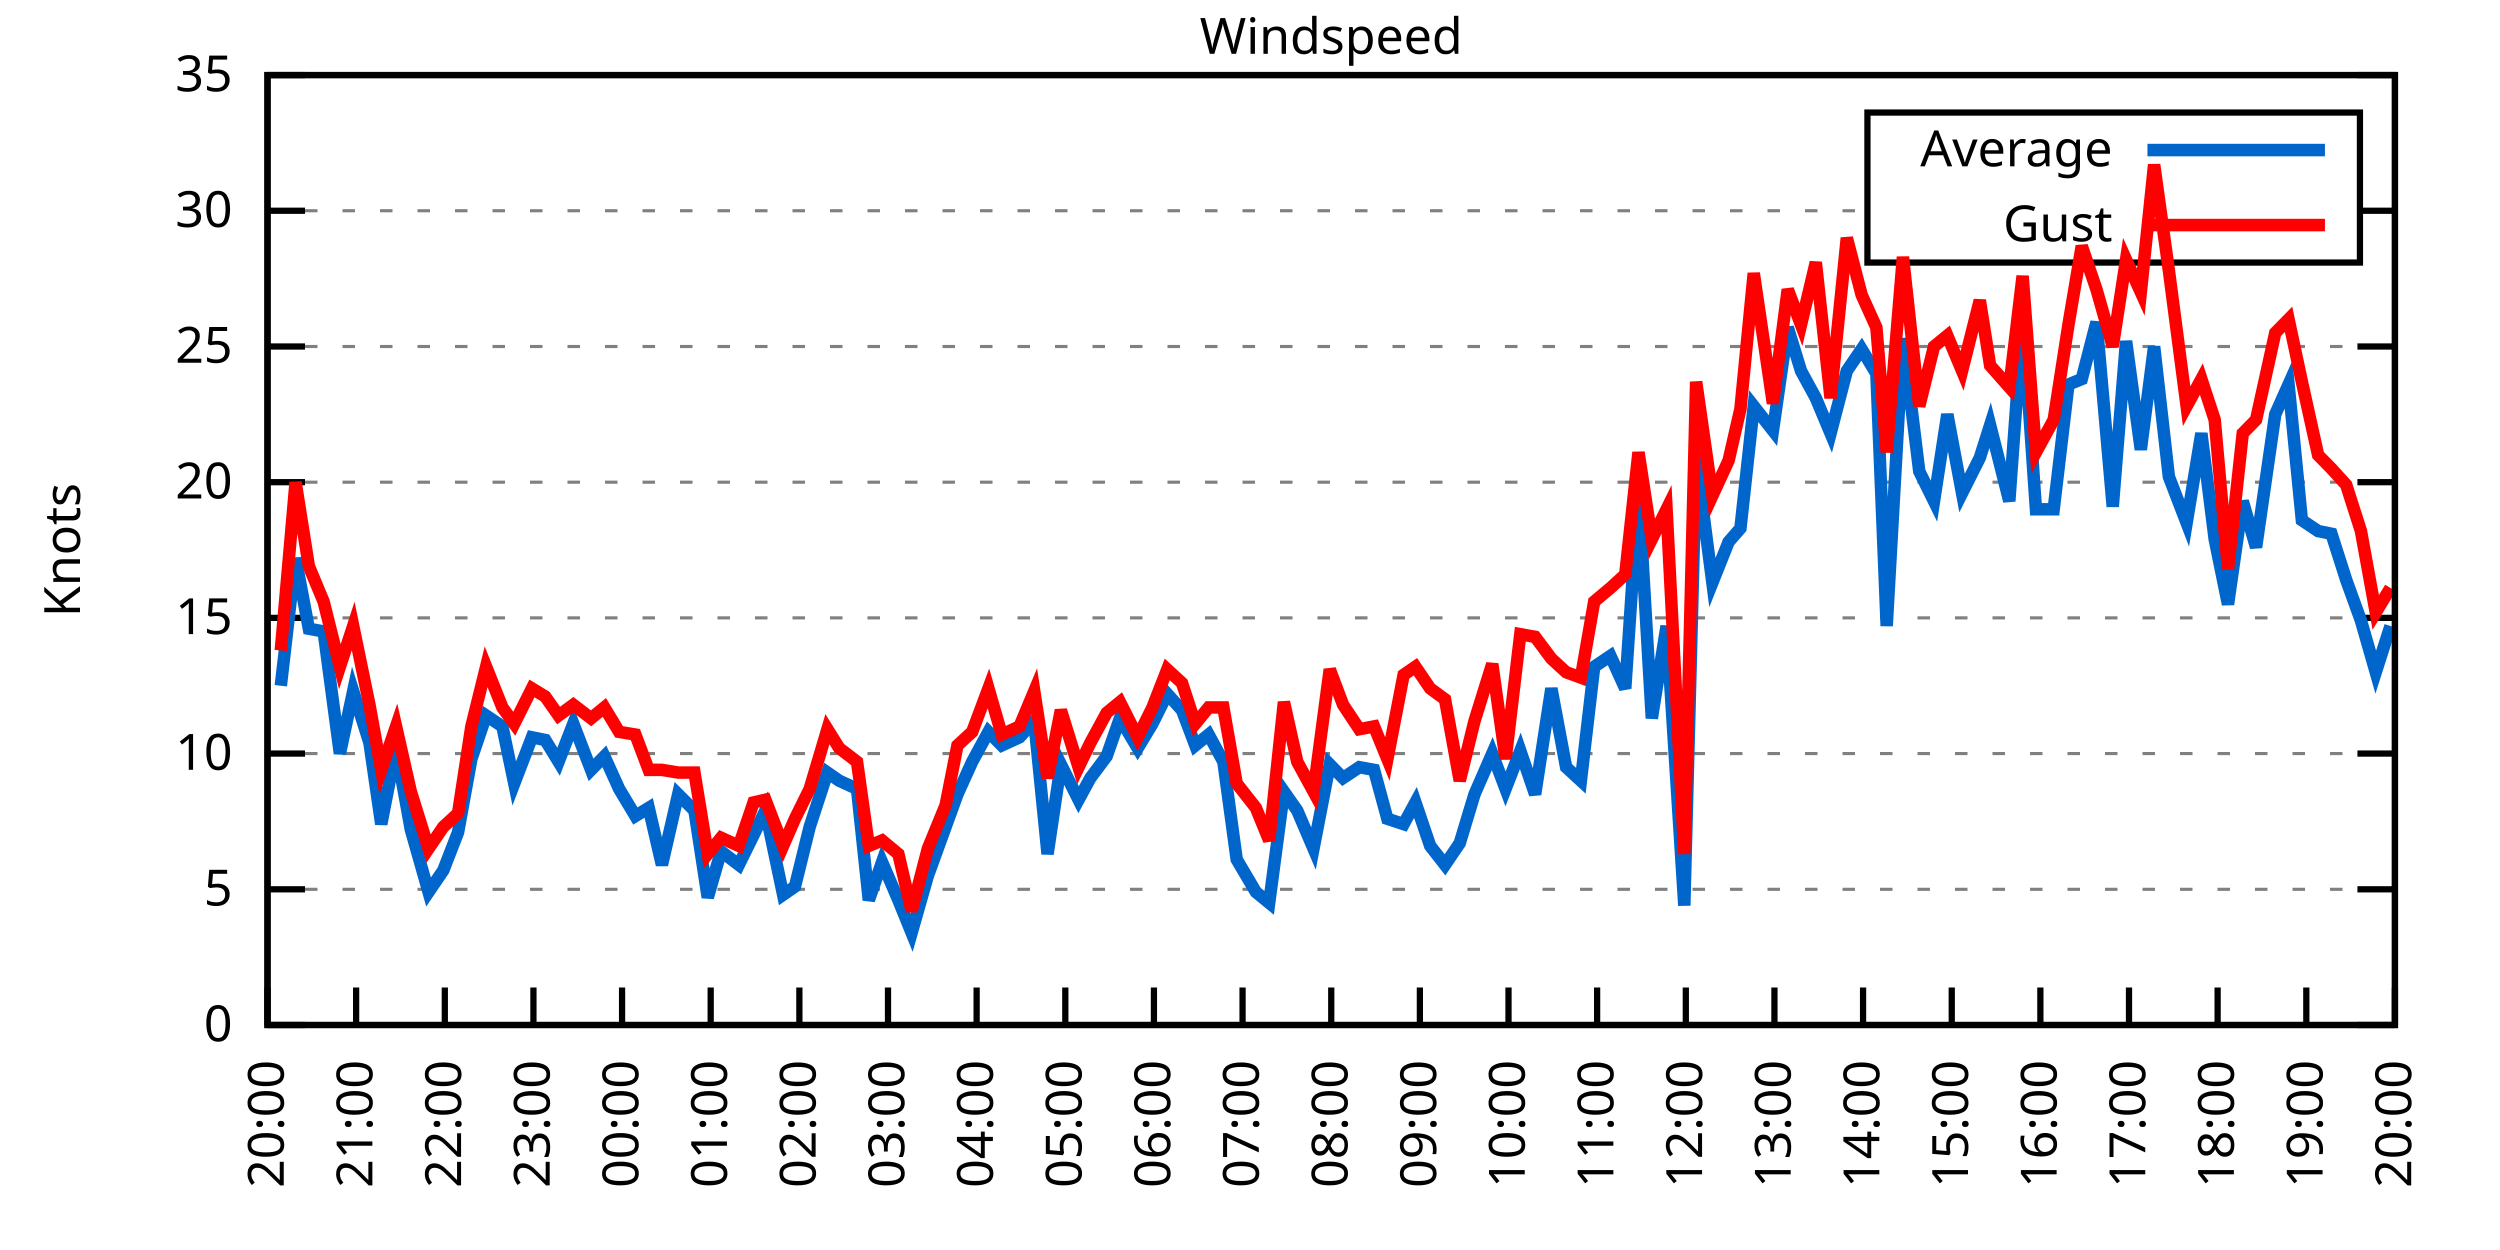
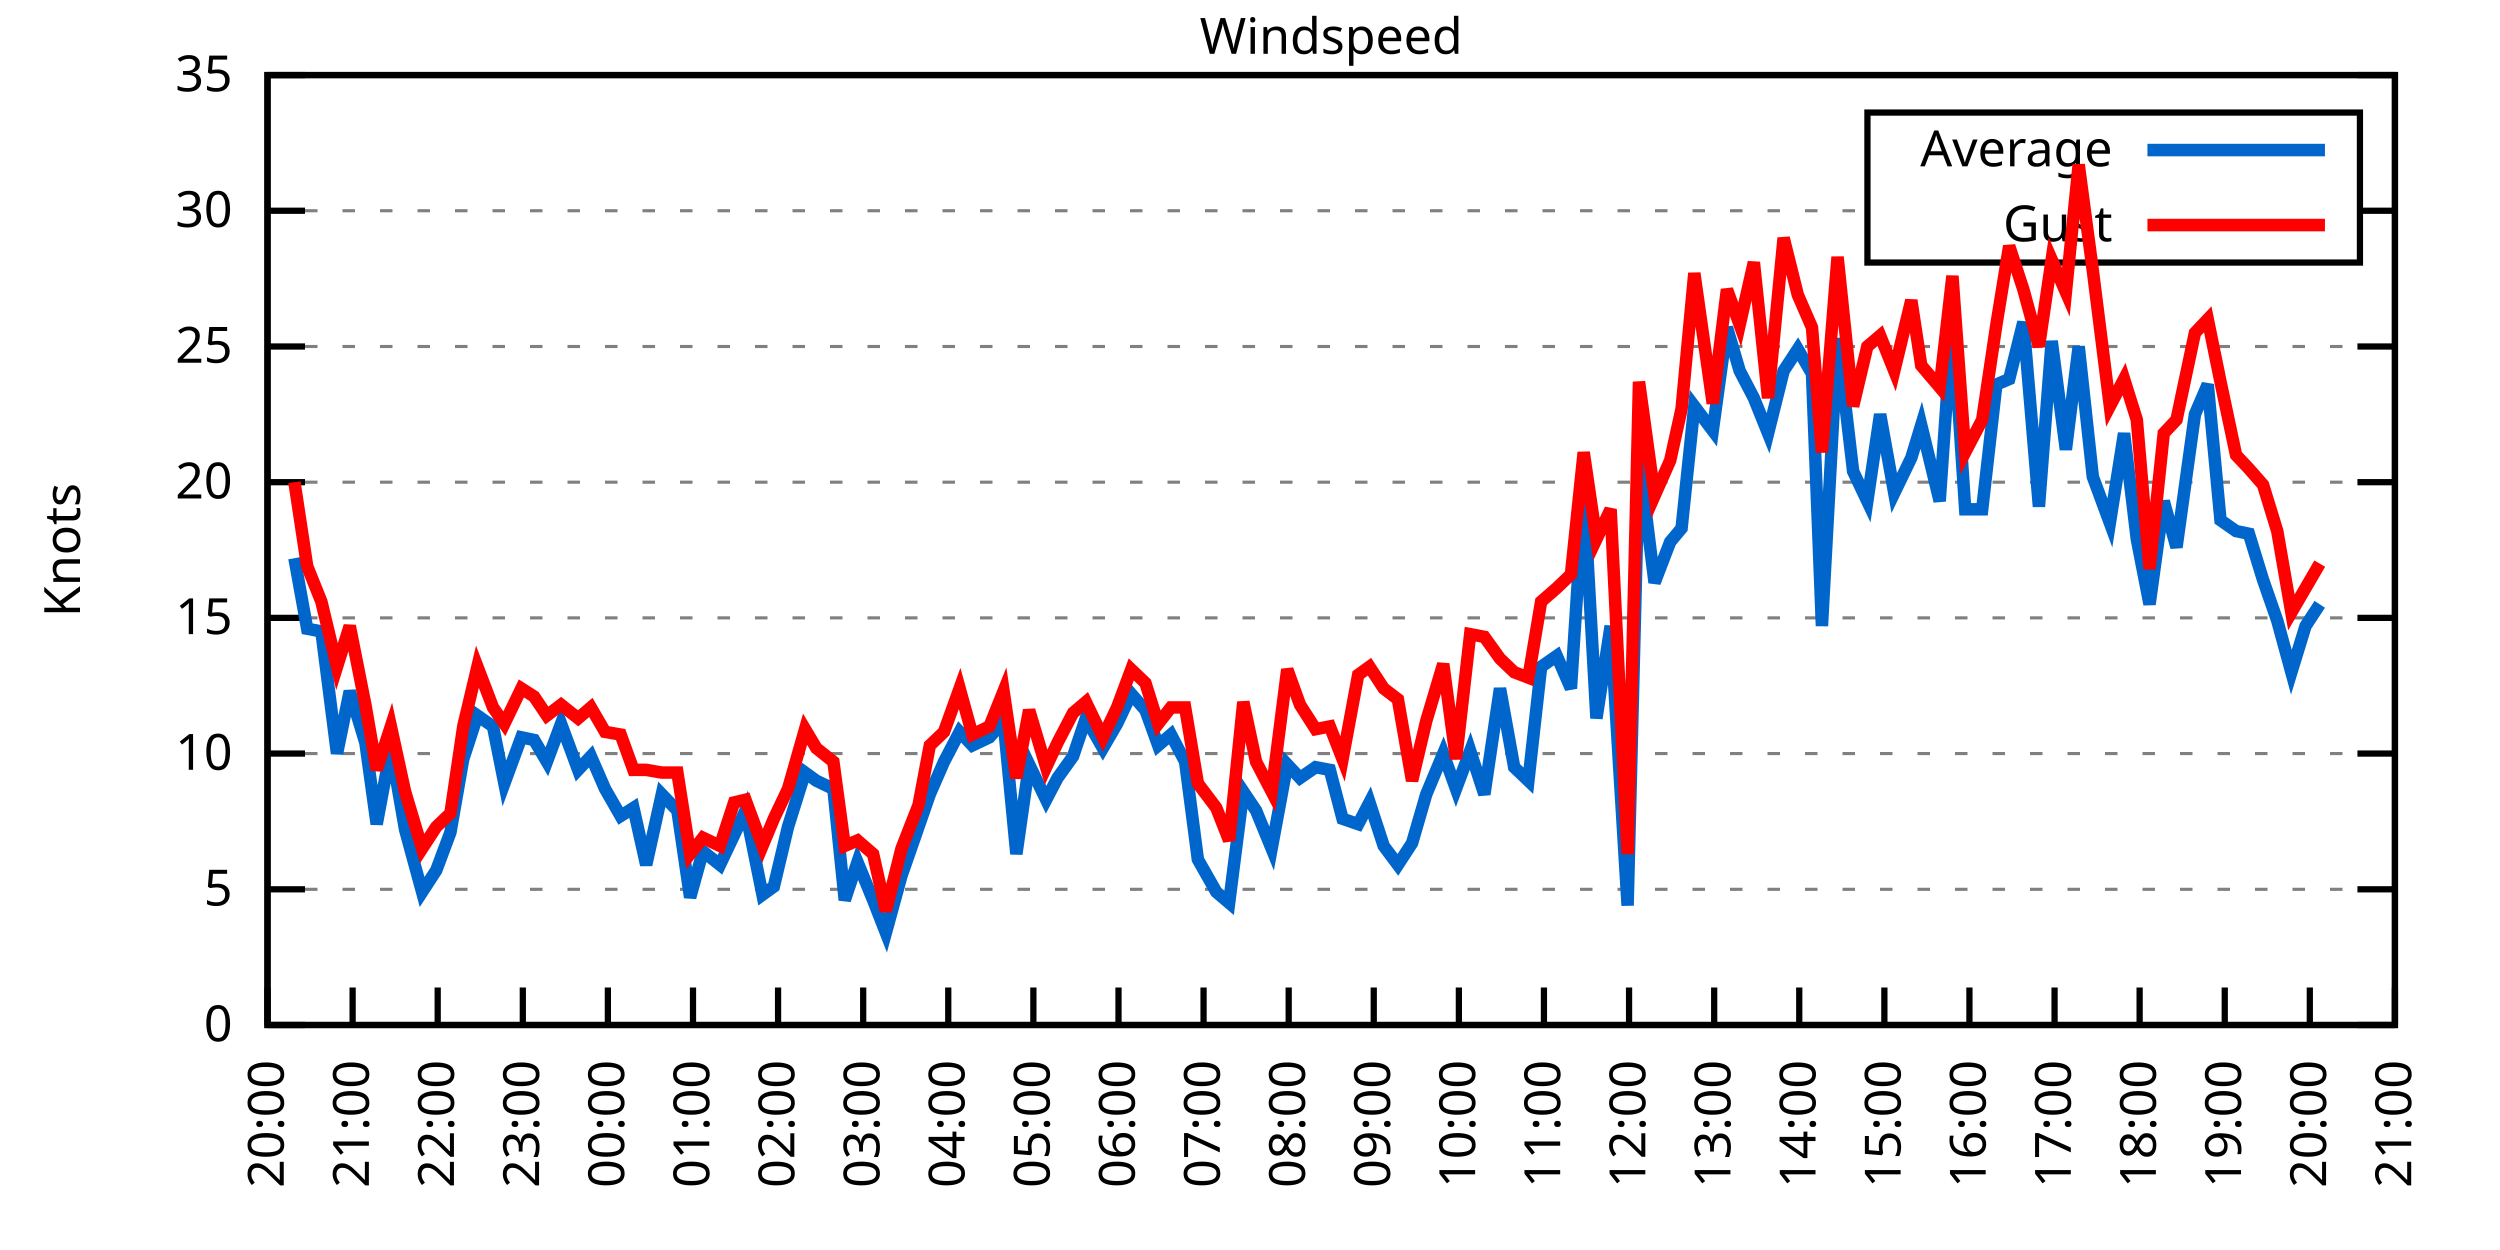
<svg xmlns="http://www.w3.org/2000/svg" xmlns:xlink="http://www.w3.org/1999/xlink" width="400" height="200" viewBox="0 0 400 200">
  <g id="gnuplot_canvas">
    <rect x="0" y="0" width="400" height="200" fill="none" />
    <defs>
      <circle id="gpDot" r="0.5" stroke-width="0.5" stroke="currentColor" />
      <path id="gpPt0" stroke-width="0.333" stroke="currentColor" d="M-1,0 h2 M0,-1 v2" />
      <path id="gpPt1" stroke-width="0.333" stroke="currentColor" d="M-1,-1 L1,1 M1,-1 L-1,1" />
      <path id="gpPt2" stroke-width="0.333" stroke="currentColor" d="M-1,0 L1,0 M0,-1 L0,1 M-1,-1 L1,1 M-1,1 L1,-1" />
      <rect id="gpPt3" stroke-width="0.333" stroke="currentColor" x="-1" y="-1" width="2" height="2" />
      <rect id="gpPt4" stroke-width="0.333" stroke="currentColor" fill="currentColor" x="-1" y="-1" width="2" height="2" />
      <circle id="gpPt5" stroke-width="0.333" stroke="currentColor" cx="0" cy="0" r="1" />
      <use xlink:href="#gpPt5" id="gpPt6" fill="currentColor" stroke="none" />
      <path id="gpPt7" stroke-width="0.333" stroke="currentColor" d="M0,-1.33 L-1.33,0.67 L1.33,0.67 z" />
      <use xlink:href="#gpPt7" id="gpPt8" fill="currentColor" stroke="none" />
      <use xlink:href="#gpPt7" id="gpPt9" stroke="currentColor" transform="rotate(180)" />
      <use xlink:href="#gpPt9" id="gpPt10" fill="currentColor" stroke="none" />
      <use xlink:href="#gpPt3" id="gpPt11" stroke="currentColor" transform="rotate(45)" />
      <use xlink:href="#gpPt11" id="gpPt12" fill="currentColor" stroke="none" />
      <path id="gpPt13" stroke-width="0.333" stroke="currentColor" d="M0,1.330 L1.265,0.411 L0.782,-1.067 L-0.782,-1.076 L-1.265,0.411 z" />
      <use xlink:href="#gpPt13" id="gpPt14" fill="currentColor" stroke="none" />
      <filter id="textbox" filterUnits="objectBoundingBox" x="0" y="0" height="1" width="1">
        <feFlood flood-color="white" flood-opacity="1" result="bgnd" />
        <feComposite in="SourceGraphic" in2="bgnd" operator="atop" />
      </filter>
      <filter id="greybox" filterUnits="objectBoundingBox" x="0" y="0" height="1" width="1">
        <feFlood flood-color="lightgrey" flood-opacity="1" result="grey" />
        <feComposite in="SourceGraphic" in2="grey" operator="atop" />
      </filter>
    </defs>
    <g fill="none" color="white" stroke="currentColor" stroke-width="1.00" stroke-linecap="butt" stroke-linejoin="miter">
</g>
    <g fill="none" color="black" stroke="currentColor" stroke-width="1.00" stroke-linecap="butt" stroke-linejoin="miter">
      <g stroke="none" shape-rendering="crispEdges">
        <polygon fill="rgb(255, 255, 255)" points="42.80,164.00 383.18,164.00 383.18,12.02 42.80,12.02 " />
      </g>
    </g>
    <g fill="none" color="black" stroke="currentColor" stroke-width="1.00" stroke-linecap="butt" stroke-linejoin="miter">
</g>
    <g fill="none" color="black" stroke="black" stroke-width="0.50" stroke-linecap="butt" stroke-linejoin="miter">
</g>
    <g fill="none" color="gray" stroke="currentColor" stroke-width="0.50" stroke-linecap="butt" stroke-linejoin="miter">
      <path stroke="gray" stroke-dasharray="2,4" class="gridline" d="M42.80,164.00 L383.19,164.00  " />
    </g>
    <g fill="none" color="gray" stroke="gray" stroke-width="1.00" stroke-linecap="butt" stroke-linejoin="miter">
</g>
    <g fill="none" color="black" stroke="currentColor" stroke-width="1.00" stroke-linecap="butt" stroke-linejoin="miter">
      <path stroke="black" d="M42.80,164.00 L48.80,164.00 M383.19,164.00 L377.19,164.00  " />
      <g transform="translate(37.20,166.60)" stroke="none" fill="black" font-family="Sans" font-size="8.00" text-anchor="end">
        <text>
          <tspan font-family="Sans"> 0</tspan>
        </text>
      </g>
    </g>
    <g fill="none" color="black" stroke="currentColor" stroke-width="1.00" stroke-linecap="butt" stroke-linejoin="miter">
</g>
    <g fill="none" color="black" stroke="black" stroke-width="0.50" stroke-linecap="butt" stroke-linejoin="miter">
</g>
    <g fill="none" color="gray" stroke="currentColor" stroke-width="0.50" stroke-linecap="butt" stroke-linejoin="miter">
      <path stroke="gray" stroke-dasharray="2,4" class="gridline" d="M42.80,142.29 L383.19,142.29  " />
    </g>
    <g fill="none" color="gray" stroke="gray" stroke-width="1.00" stroke-linecap="butt" stroke-linejoin="miter">
</g>
    <g fill="none" color="black" stroke="currentColor" stroke-width="1.00" stroke-linecap="butt" stroke-linejoin="miter">
      <path stroke="black" d="M42.80,142.29 L48.80,142.29 M383.19,142.29 L377.19,142.29  " />
      <g transform="translate(37.20,144.89)" stroke="none" fill="black" font-family="Sans" font-size="8.00" text-anchor="end">
        <text>
          <tspan font-family="Sans"> 5</tspan>
        </text>
      </g>
    </g>
    <g fill="none" color="black" stroke="currentColor" stroke-width="1.00" stroke-linecap="butt" stroke-linejoin="miter">
</g>
    <g fill="none" color="black" stroke="black" stroke-width="0.50" stroke-linecap="butt" stroke-linejoin="miter">
</g>
    <g fill="none" color="gray" stroke="currentColor" stroke-width="0.50" stroke-linecap="butt" stroke-linejoin="miter">
      <path stroke="gray" stroke-dasharray="2,4" class="gridline" d="M42.80,120.57 L383.19,120.57  " />
    </g>
    <g fill="none" color="gray" stroke="gray" stroke-width="1.00" stroke-linecap="butt" stroke-linejoin="miter">
</g>
    <g fill="none" color="black" stroke="currentColor" stroke-width="1.00" stroke-linecap="butt" stroke-linejoin="miter">
      <path stroke="black" d="M42.80,120.57 L48.80,120.57 M383.19,120.57 L377.19,120.57  " />
      <g transform="translate(37.20,123.17)" stroke="none" fill="black" font-family="Sans" font-size="8.00" text-anchor="end">
        <text>
          <tspan font-family="Sans"> 10</tspan>
        </text>
      </g>
    </g>
    <g fill="none" color="black" stroke="currentColor" stroke-width="1.00" stroke-linecap="butt" stroke-linejoin="miter">
</g>
    <g fill="none" color="black" stroke="black" stroke-width="0.50" stroke-linecap="butt" stroke-linejoin="miter">
</g>
    <g fill="none" color="gray" stroke="currentColor" stroke-width="0.50" stroke-linecap="butt" stroke-linejoin="miter">
      <path stroke="gray" stroke-dasharray="2,4" class="gridline" d="M42.80,98.86 L383.19,98.86  " />
    </g>
    <g fill="none" color="gray" stroke="gray" stroke-width="1.00" stroke-linecap="butt" stroke-linejoin="miter">
</g>
    <g fill="none" color="black" stroke="currentColor" stroke-width="1.00" stroke-linecap="butt" stroke-linejoin="miter">
      <path stroke="black" d="M42.80,98.86 L48.80,98.86 M383.19,98.86 L377.19,98.86  " />
      <g transform="translate(37.20,101.46)" stroke="none" fill="black" font-family="Sans" font-size="8.00" text-anchor="end">
        <text>
          <tspan font-family="Sans"> 15</tspan>
        </text>
      </g>
    </g>
    <g fill="none" color="black" stroke="currentColor" stroke-width="1.00" stroke-linecap="butt" stroke-linejoin="miter">
</g>
    <g fill="none" color="black" stroke="black" stroke-width="0.50" stroke-linecap="butt" stroke-linejoin="miter">
</g>
    <g fill="none" color="gray" stroke="currentColor" stroke-width="0.50" stroke-linecap="butt" stroke-linejoin="miter">
      <path stroke="gray" stroke-dasharray="2,4" class="gridline" d="M42.80,77.15 L383.19,77.15  " />
    </g>
    <g fill="none" color="gray" stroke="gray" stroke-width="1.00" stroke-linecap="butt" stroke-linejoin="miter">
</g>
    <g fill="none" color="black" stroke="currentColor" stroke-width="1.00" stroke-linecap="butt" stroke-linejoin="miter">
      <path stroke="black" d="M42.80,77.15 L48.80,77.15 M383.19,77.15 L377.19,77.15  " />
      <g transform="translate(37.20,79.75)" stroke="none" fill="black" font-family="Sans" font-size="8.00" text-anchor="end">
        <text>
          <tspan font-family="Sans"> 20</tspan>
        </text>
      </g>
    </g>
    <g fill="none" color="black" stroke="currentColor" stroke-width="1.00" stroke-linecap="butt" stroke-linejoin="miter">
</g>
    <g fill="none" color="black" stroke="black" stroke-width="0.50" stroke-linecap="butt" stroke-linejoin="miter">
</g>
    <g fill="none" color="gray" stroke="currentColor" stroke-width="0.50" stroke-linecap="butt" stroke-linejoin="miter">
      <path stroke="gray" stroke-dasharray="2,4" class="gridline" d="M42.80,55.44 L383.19,55.44  " />
    </g>
    <g fill="none" color="gray" stroke="gray" stroke-width="1.00" stroke-linecap="butt" stroke-linejoin="miter">
</g>
    <g fill="none" color="black" stroke="currentColor" stroke-width="1.00" stroke-linecap="butt" stroke-linejoin="miter">
      <path stroke="black" d="M42.80,55.44 L48.80,55.44 M383.19,55.44 L377.19,55.44  " />
      <g transform="translate(37.20,58.04)" stroke="none" fill="black" font-family="Sans" font-size="8.00" text-anchor="end">
        <text>
          <tspan font-family="Sans"> 25</tspan>
        </text>
      </g>
    </g>
    <g fill="none" color="black" stroke="currentColor" stroke-width="1.00" stroke-linecap="butt" stroke-linejoin="miter">
</g>
    <g fill="none" color="black" stroke="black" stroke-width="0.50" stroke-linecap="butt" stroke-linejoin="miter">
</g>
    <g fill="none" color="gray" stroke="currentColor" stroke-width="0.50" stroke-linecap="butt" stroke-linejoin="miter">
      <path stroke="gray" stroke-dasharray="2,4" class="gridline" d="M42.80,33.72 L298.79,33.72 M377.59,33.72 L383.19,33.72  " />
    </g>
    <g fill="none" color="gray" stroke="gray" stroke-width="1.00" stroke-linecap="butt" stroke-linejoin="miter">
</g>
    <g fill="none" color="black" stroke="currentColor" stroke-width="1.00" stroke-linecap="butt" stroke-linejoin="miter">
      <path stroke="black" d="M42.80,33.72 L48.80,33.72 M383.19,33.72 L377.19,33.72  " />
      <g transform="translate(37.20,36.32)" stroke="none" fill="black" font-family="Sans" font-size="8.00" text-anchor="end">
        <text>
          <tspan font-family="Sans"> 30</tspan>
        </text>
      </g>
    </g>
    <g fill="none" color="black" stroke="currentColor" stroke-width="1.00" stroke-linecap="butt" stroke-linejoin="miter">
</g>
    <g fill="none" color="black" stroke="black" stroke-width="0.50" stroke-linecap="butt" stroke-linejoin="miter">
</g>
    <g fill="none" color="gray" stroke="currentColor" stroke-width="0.50" stroke-linecap="butt" stroke-linejoin="miter">
      <path stroke="gray" stroke-dasharray="2,4" class="gridline" d="M42.80,12.01 L383.19,12.01  " />
    </g>
    <g fill="none" color="gray" stroke="gray" stroke-width="1.00" stroke-linecap="butt" stroke-linejoin="miter">
</g>
    <g fill="none" color="black" stroke="currentColor" stroke-width="1.00" stroke-linecap="butt" stroke-linejoin="miter">
      <path stroke="black" d="M42.80,12.01 L48.80,12.01 M383.19,12.01 L377.19,12.01  " />
      <g transform="translate(37.20,14.61)" stroke="none" fill="black" font-family="Sans" font-size="8.00" text-anchor="end">
        <text>
          <tspan font-family="Sans"> 35</tspan>
        </text>
      </g>
    </g>
    <g fill="none" color="black" stroke="currentColor" stroke-width="1.00" stroke-linecap="butt" stroke-linejoin="miter">
      <path stroke="black" d="M42.80,164.00 L42.80,158.00  " />
      <g transform="translate(45.40,169.60) rotate(270.00)" stroke="none" fill="black" font-family="Sans" font-size="8.00" text-anchor="end">
        <text>
          <tspan font-family="Sans">20:00</tspan>
        </text>
      </g>
    </g>
    <g fill="none" color="black" stroke="currentColor" stroke-width="1.00" stroke-linecap="butt" stroke-linejoin="miter">
-       <path stroke="black" d="M56.98,164.00 L56.98,158.00  " />
-       <g transform="translate(59.58,169.60) rotate(270.00)" stroke="none" fill="black" font-family="Sans" font-size="8.00" text-anchor="end">
+       <path stroke="black" d="M56.42,164.00 L56.42,158.00  " />
+       <g transform="translate(59.02,169.60) rotate(270.00)" stroke="none" fill="black" font-family="Sans" font-size="8.00" text-anchor="end">
        <text>
          <tspan font-family="Sans">21:00</tspan>
        </text>
      </g>
    </g>
    <g fill="none" color="black" stroke="currentColor" stroke-width="1.00" stroke-linecap="butt" stroke-linejoin="miter">
-       <path stroke="black" d="M71.17,164.00 L71.17,158.00  " />
-       <g transform="translate(73.77,169.60) rotate(270.00)" stroke="none" fill="black" font-family="Sans" font-size="8.00" text-anchor="end">
+       <path stroke="black" d="M70.03,164.00 L70.03,158.00  " />
+       <g transform="translate(72.63,169.60) rotate(270.00)" stroke="none" fill="black" font-family="Sans" font-size="8.00" text-anchor="end">
        <text>
          <tspan font-family="Sans">22:00</tspan>
        </text>
      </g>
    </g>
    <g fill="none" color="black" stroke="currentColor" stroke-width="1.00" stroke-linecap="butt" stroke-linejoin="miter">
-       <path stroke="black" d="M85.35,164.00 L85.35,158.00  " />
-       <g transform="translate(87.95,169.60) rotate(270.00)" stroke="none" fill="black" font-family="Sans" font-size="8.00" text-anchor="end">
+       <path stroke="black" d="M83.65,164.00 L83.65,158.00  " />
+       <g transform="translate(86.25,169.60) rotate(270.00)" stroke="none" fill="black" font-family="Sans" font-size="8.00" text-anchor="end">
        <text>
          <tspan font-family="Sans">23:00</tspan>
        </text>
      </g>
    </g>
    <g fill="none" color="black" stroke="currentColor" stroke-width="1.00" stroke-linecap="butt" stroke-linejoin="miter">
-       <path stroke="black" d="M99.53,164.00 L99.53,158.00  " />
-       <g transform="translate(102.13,169.60) rotate(270.00)" stroke="none" fill="black" font-family="Sans" font-size="8.00" text-anchor="end">
+       <path stroke="black" d="M97.26,164.00 L97.26,158.00  " />
+       <g transform="translate(99.86,169.60) rotate(270.00)" stroke="none" fill="black" font-family="Sans" font-size="8.00" text-anchor="end">
        <text>
          <tspan font-family="Sans">00:00</tspan>
        </text>
      </g>
    </g>
    <g fill="none" color="black" stroke="currentColor" stroke-width="1.00" stroke-linecap="butt" stroke-linejoin="miter">
-       <path stroke="black" d="M113.71,164.00 L113.71,158.00  " />
-       <g transform="translate(116.31,169.60) rotate(270.00)" stroke="none" fill="black" font-family="Sans" font-size="8.00" text-anchor="end">
+       <path stroke="black" d="M110.88,164.00 L110.88,158.00  " />
+       <g transform="translate(113.48,169.60) rotate(270.00)" stroke="none" fill="black" font-family="Sans" font-size="8.00" text-anchor="end">
        <text>
          <tspan font-family="Sans">01:00</tspan>
        </text>
      </g>
    </g>
    <g fill="none" color="black" stroke="currentColor" stroke-width="1.00" stroke-linecap="butt" stroke-linejoin="miter">
-       <path stroke="black" d="M127.90,164.00 L127.90,158.00  " />
-       <g transform="translate(130.50,169.60) rotate(270.00)" stroke="none" fill="black" font-family="Sans" font-size="8.00" text-anchor="end">
+       <path stroke="black" d="M124.49,164.00 L124.49,158.00  " />
+       <g transform="translate(127.09,169.60) rotate(270.00)" stroke="none" fill="black" font-family="Sans" font-size="8.00" text-anchor="end">
        <text>
          <tspan font-family="Sans">02:00</tspan>
        </text>
      </g>
    </g>
    <g fill="none" color="black" stroke="currentColor" stroke-width="1.00" stroke-linecap="butt" stroke-linejoin="miter">
-       <path stroke="black" d="M142.08,164.00 L142.08,158.00  " />
-       <g transform="translate(144.68,169.60) rotate(270.00)" stroke="none" fill="black" font-family="Sans" font-size="8.00" text-anchor="end">
+       <path stroke="black" d="M138.11,164.00 L138.11,158.00  " />
+       <g transform="translate(140.71,169.60) rotate(270.00)" stroke="none" fill="black" font-family="Sans" font-size="8.00" text-anchor="end">
        <text>
          <tspan font-family="Sans">03:00</tspan>
        </text>
      </g>
    </g>
    <g fill="none" color="black" stroke="currentColor" stroke-width="1.00" stroke-linecap="butt" stroke-linejoin="miter">
-       <path stroke="black" d="M156.26,164.00 L156.26,158.00  " />
-       <g transform="translate(158.86,169.60) rotate(270.00)" stroke="none" fill="black" font-family="Sans" font-size="8.00" text-anchor="end">
+       <path stroke="black" d="M151.72,164.00 L151.72,158.00  " />
+       <g transform="translate(154.32,169.60) rotate(270.00)" stroke="none" fill="black" font-family="Sans" font-size="8.00" text-anchor="end">
        <text>
          <tspan font-family="Sans">04:00</tspan>
        </text>
      </g>
    </g>
    <g fill="none" color="black" stroke="currentColor" stroke-width="1.00" stroke-linecap="butt" stroke-linejoin="miter">
-       <path stroke="black" d="M170.45,164.00 L170.45,158.00  " />
-       <g transform="translate(173.05,169.60) rotate(270.00)" stroke="none" fill="black" font-family="Sans" font-size="8.00" text-anchor="end">
+       <path stroke="black" d="M165.34,164.00 L165.34,158.00  " />
+       <g transform="translate(167.94,169.60) rotate(270.00)" stroke="none" fill="black" font-family="Sans" font-size="8.00" text-anchor="end">
        <text>
          <tspan font-family="Sans">05:00</tspan>
        </text>
      </g>
    </g>
    <g fill="none" color="black" stroke="currentColor" stroke-width="1.00" stroke-linecap="butt" stroke-linejoin="miter">
-       <path stroke="black" d="M184.63,164.00 L184.63,158.00  " />
-       <g transform="translate(187.23,169.60) rotate(270.00)" stroke="none" fill="black" font-family="Sans" font-size="8.00" text-anchor="end">
+       <path stroke="black" d="M178.96,164.00 L178.96,158.00  " />
+       <g transform="translate(181.56,169.60) rotate(270.00)" stroke="none" fill="black" font-family="Sans" font-size="8.00" text-anchor="end">
        <text>
          <tspan font-family="Sans">06:00</tspan>
        </text>
      </g>
    </g>
    <g fill="none" color="black" stroke="currentColor" stroke-width="1.00" stroke-linecap="butt" stroke-linejoin="miter">
-       <path stroke="black" d="M198.81,164.00 L198.81,158.00  " />
-       <g transform="translate(201.41,169.60) rotate(270.00)" stroke="none" fill="black" font-family="Sans" font-size="8.00" text-anchor="end">
+       <path stroke="black" d="M192.57,164.00 L192.57,158.00  " />
+       <g transform="translate(195.17,169.60) rotate(270.00)" stroke="none" fill="black" font-family="Sans" font-size="8.00" text-anchor="end">
        <text>
          <tspan font-family="Sans">07:00</tspan>
        </text>
      </g>
    </g>
    <g fill="none" color="black" stroke="currentColor" stroke-width="1.00" stroke-linecap="butt" stroke-linejoin="miter">
-       <path stroke="black" d="M213.00,164.00 L213.00,158.00  " />
-       <g transform="translate(215.60,169.60) rotate(270.00)" stroke="none" fill="black" font-family="Sans" font-size="8.00" text-anchor="end">
+       <path stroke="black" d="M206.19,164.00 L206.19,158.00  " />
+       <g transform="translate(208.79,169.60) rotate(270.00)" stroke="none" fill="black" font-family="Sans" font-size="8.00" text-anchor="end">
        <text>
          <tspan font-family="Sans">08:00</tspan>
        </text>
      </g>
    </g>
    <g fill="none" color="black" stroke="currentColor" stroke-width="1.00" stroke-linecap="butt" stroke-linejoin="miter">
-       <path stroke="black" d="M227.18,164.00 L227.18,158.00  " />
-       <g transform="translate(229.78,169.60) rotate(270.00)" stroke="none" fill="black" font-family="Sans" font-size="8.00" text-anchor="end">
+       <path stroke="black" d="M219.80,164.00 L219.80,158.00  " />
+       <g transform="translate(222.40,169.60) rotate(270.00)" stroke="none" fill="black" font-family="Sans" font-size="8.00" text-anchor="end">
        <text>
          <tspan font-family="Sans">09:00</tspan>
        </text>
      </g>
    </g>
    <g fill="none" color="black" stroke="currentColor" stroke-width="1.00" stroke-linecap="butt" stroke-linejoin="miter">
-       <path stroke="black" d="M241.36,164.00 L241.36,158.00  " />
-       <g transform="translate(243.96,169.60) rotate(270.00)" stroke="none" fill="black" font-family="Sans" font-size="8.00" text-anchor="end">
+       <path stroke="black" d="M233.42,164.00 L233.42,158.00  " />
+       <g transform="translate(236.02,169.60) rotate(270.00)" stroke="none" fill="black" font-family="Sans" font-size="8.00" text-anchor="end">
        <text>
          <tspan font-family="Sans">10:00</tspan>
        </text>
      </g>
    </g>
    <g fill="none" color="black" stroke="currentColor" stroke-width="1.00" stroke-linecap="butt" stroke-linejoin="miter">
-       <path stroke="black" d="M255.54,164.00 L255.54,158.00  " />
-       <g transform="translate(258.14,169.60) rotate(270.00)" stroke="none" fill="black" font-family="Sans" font-size="8.00" text-anchor="end">
+       <path stroke="black" d="M247.03,164.00 L247.03,158.00  " />
+       <g transform="translate(249.63,169.60) rotate(270.00)" stroke="none" fill="black" font-family="Sans" font-size="8.00" text-anchor="end">
        <text>
          <tspan font-family="Sans">11:00</tspan>
        </text>
      </g>
    </g>
    <g fill="none" color="black" stroke="currentColor" stroke-width="1.00" stroke-linecap="butt" stroke-linejoin="miter">
-       <path stroke="black" d="M269.73,164.00 L269.73,158.00  " />
-       <g transform="translate(272.33,169.60) rotate(270.00)" stroke="none" fill="black" font-family="Sans" font-size="8.00" text-anchor="end">
+       <path stroke="black" d="M260.65,164.00 L260.65,158.00  " />
+       <g transform="translate(263.25,169.60) rotate(270.00)" stroke="none" fill="black" font-family="Sans" font-size="8.00" text-anchor="end">
        <text>
          <tspan font-family="Sans">12:00</tspan>
        </text>
      </g>
    </g>
    <g fill="none" color="black" stroke="currentColor" stroke-width="1.00" stroke-linecap="butt" stroke-linejoin="miter">
-       <path stroke="black" d="M283.91,164.00 L283.91,158.00  " />
-       <g transform="translate(286.51,169.60) rotate(270.00)" stroke="none" fill="black" font-family="Sans" font-size="8.00" text-anchor="end">
+       <path stroke="black" d="M274.27,164.00 L274.27,158.00  " />
+       <g transform="translate(276.87,169.60) rotate(270.00)" stroke="none" fill="black" font-family="Sans" font-size="8.00" text-anchor="end">
        <text>
          <tspan font-family="Sans">13:00</tspan>
        </text>
      </g>
    </g>
    <g fill="none" color="black" stroke="currentColor" stroke-width="1.00" stroke-linecap="butt" stroke-linejoin="miter">
-       <path stroke="black" d="M298.09,164.00 L298.09,158.00  " />
-       <g transform="translate(300.69,169.60) rotate(270.00)" stroke="none" fill="black" font-family="Sans" font-size="8.00" text-anchor="end">
+       <path stroke="black" d="M287.88,164.00 L287.88,158.00  " />
+       <g transform="translate(290.48,169.60) rotate(270.00)" stroke="none" fill="black" font-family="Sans" font-size="8.00" text-anchor="end">
        <text>
          <tspan font-family="Sans">14:00</tspan>
        </text>
      </g>
    </g>
    <g fill="none" color="black" stroke="currentColor" stroke-width="1.00" stroke-linecap="butt" stroke-linejoin="miter">
-       <path stroke="black" d="M312.28,164.00 L312.28,158.00  " />
-       <g transform="translate(314.88,169.60) rotate(270.00)" stroke="none" fill="black" font-family="Sans" font-size="8.00" text-anchor="end">
+       <path stroke="black" d="M301.50,164.00 L301.50,158.00  " />
+       <g transform="translate(304.10,169.60) rotate(270.00)" stroke="none" fill="black" font-family="Sans" font-size="8.00" text-anchor="end">
        <text>
          <tspan font-family="Sans">15:00</tspan>
        </text>
      </g>
    </g>
    <g fill="none" color="black" stroke="currentColor" stroke-width="1.00" stroke-linecap="butt" stroke-linejoin="miter">
-       <path stroke="black" d="M326.46,164.00 L326.46,158.00  " />
-       <g transform="translate(329.06,169.60) rotate(270.00)" stroke="none" fill="black" font-family="Sans" font-size="8.00" text-anchor="end">
+       <path stroke="black" d="M315.11,164.00 L315.11,158.00  " />
+       <g transform="translate(317.71,169.60) rotate(270.00)" stroke="none" fill="black" font-family="Sans" font-size="8.00" text-anchor="end">
        <text>
          <tspan font-family="Sans">16:00</tspan>
        </text>
      </g>
    </g>
    <g fill="none" color="black" stroke="currentColor" stroke-width="1.00" stroke-linecap="butt" stroke-linejoin="miter">
-       <path stroke="black" d="M340.64,164.00 L340.64,158.00  " />
-       <g transform="translate(343.24,169.60) rotate(270.00)" stroke="none" fill="black" font-family="Sans" font-size="8.00" text-anchor="end">
+       <path stroke="black" d="M328.73,164.00 L328.73,158.00  " />
+       <g transform="translate(331.33,169.60) rotate(270.00)" stroke="none" fill="black" font-family="Sans" font-size="8.00" text-anchor="end">
        <text>
          <tspan font-family="Sans">17:00</tspan>
        </text>
      </g>
    </g>
    <g fill="none" color="black" stroke="currentColor" stroke-width="1.00" stroke-linecap="butt" stroke-linejoin="miter">
-       <path stroke="black" d="M354.82,164.00 L354.82,158.00  " />
-       <g transform="translate(357.42,169.60) rotate(270.00)" stroke="none" fill="black" font-family="Sans" font-size="8.00" text-anchor="end">
+       <path stroke="black" d="M342.34,164.00 L342.34,158.00  " />
+       <g transform="translate(344.94,169.60) rotate(270.00)" stroke="none" fill="black" font-family="Sans" font-size="8.00" text-anchor="end">
        <text>
          <tspan font-family="Sans">18:00</tspan>
        </text>
      </g>
    </g>
    <g fill="none" color="black" stroke="currentColor" stroke-width="1.00" stroke-linecap="butt" stroke-linejoin="miter">
-       <path stroke="black" d="M369.01,164.00 L369.01,158.00  " />
-       <g transform="translate(371.61,169.60) rotate(270.00)" stroke="none" fill="black" font-family="Sans" font-size="8.00" text-anchor="end">
+       <path stroke="black" d="M355.96,164.00 L355.96,158.00  " />
+       <g transform="translate(358.56,169.60) rotate(270.00)" stroke="none" fill="black" font-family="Sans" font-size="8.00" text-anchor="end">
        <text>
          <tspan font-family="Sans">19:00</tspan>
+         </text>
+       </g>
+     </g>
+     <g fill="none" color="black" stroke="currentColor" stroke-width="1.00" stroke-linecap="butt" stroke-linejoin="miter">
+       <path stroke="black" d="M369.57,164.00 L369.57,158.00  " />
+       <g transform="translate(372.17,169.60) rotate(270.00)" stroke="none" fill="black" font-family="Sans" font-size="8.00" text-anchor="end">
+         <text>
+           <tspan font-family="Sans">20:00</tspan>
        </text>
      </g>
    </g>
    <g fill="none" color="black" stroke="currentColor" stroke-width="1.00" stroke-linecap="butt" stroke-linejoin="miter">
      <path stroke="black" d="M383.19,164.00 L383.19,158.00  " />
      <g transform="translate(385.79,169.60) rotate(270.00)" stroke="none" fill="black" font-family="Sans" font-size="8.00" text-anchor="end">
        <text>
-           <tspan font-family="Sans">20:00</tspan>
+           <tspan font-family="Sans">21:00</tspan>
        </text>
      </g>
    </g>
    <g fill="none" color="black" stroke="currentColor" stroke-width="1.00" stroke-linecap="butt" stroke-linejoin="miter">
</g>
    <g fill="none" color="black" stroke="currentColor" stroke-width="1.00" stroke-linecap="butt" stroke-linejoin="miter">
      <path stroke="black" d="M42.80,12.01 L42.80,164.00 L383.19,164.00 L383.19,12.01 L42.80,12.01 Z  " />
    </g>
    <g fill="none" color="black" stroke="currentColor" stroke-width="1.00" stroke-linecap="butt" stroke-linejoin="miter">
</g>
    <g fill="none" color="black" stroke="currentColor" stroke-width="1.00" stroke-linecap="butt" stroke-linejoin="miter">
      <path stroke="black" d="M298.79,42.01 L298.79,18.01 L377.59,18.01 L377.59,42.01 L298.79,42.01 Z  " />
    </g>
    <g id="Windspeed_plot_1">
      <g fill="none" color="white" stroke="black" stroke-width="2.00" stroke-linecap="butt" stroke-linejoin="miter">
</g>
      <g fill="none" color="black" stroke="currentColor" stroke-width="2.00" stroke-linecap="butt" stroke-linejoin="miter">
        <g transform="translate(337.99,26.61)" stroke="none" fill="black" font-family="Sans" font-size="8.00" text-anchor="end">
          <text>
            <tspan font-family="Sans">Average</tspan>
          </text>
        </g>
      </g>
      <g fill="none" color="black" stroke="currentColor" stroke-width="2.00" stroke-linecap="butt" stroke-linejoin="miter">
-         <path stroke="rgb(  0, 102, 204)" d="M343.59,24.01 L371.99,24.01 M44.93,109.72 L47.29,89.31 L49.42,100.60 L51.78,101.03 L54.38,120.57 L56.51,110.59   L59.11,118.84 L61.00,131.86 L63.37,119.71 L65.73,132.73 L68.57,142.72 L70.93,139.25 L73.29,133.17 L75.42,121.44   L77.78,114.49 L80.38,116.23 L82.28,125.35 L85.11,117.97 L87.24,118.40 L89.37,121.88 L91.73,115.80 L94.57,123.18   L96.70,121.01 L99.06,126.22 L101.66,130.56 L103.79,129.26 L105.91,138.38 L108.51,127.09 L111.11,129.69 L113.24,143.59   L115.37,136.21 L118.21,138.38 L120.57,133.60 L122.46,129.69 L125.30,143.16 L127.19,141.85 L129.55,132.30 L132.39,123.61   L134.28,124.92 L137.12,126.22 L139.01,144.02 L141.13,137.94 L143.74,144.02 L145.86,149.24 L148.46,140.12 L151.30,132.30   L153.19,127.09 L155.55,121.88 L158.15,117.10 L160.28,119.27 L163.12,117.97 L165.48,115.36 L167.61,136.64 L169.74,122.31   L172.57,127.96 L174.46,124.48 L177.06,121.01 L179.19,114.93 L182.03,119.71 L184.39,115.80 L186.76,111.02 L189.12,113.63   L191.25,119.27 L193.38,117.53 L195.74,121.88 L197.87,137.51 L200.94,142.72 L203.07,144.46 L205.43,126.65 L207.56,129.69   L210.16,135.77 L212.76,122.31 L214.89,124.48 L217.49,122.75 L219.85,123.18 L221.98,131.00 L224.58,131.86 L226.47,128.39   L228.83,135.34 L231.20,138.38 L233.56,134.90 L235.92,127.09 L238.76,120.57 L240.89,126.22 L243.25,120.14 L245.62,127.09   L248.22,110.15 L250.58,122.75 L252.94,124.92 L255.07,106.68 L257.67,104.94 L260.04,110.15 L262.16,78.45 L264.29,114.93   L266.65,100.16 L269.49,144.89 L271.38,73.24 L273.98,93.22 L276.58,86.70 L278.47,84.53 L280.60,64.99 L283.67,68.90   L286.04,52.40 L288.16,59.34 L290.53,63.69 L292.89,69.33 L295.49,59.34 L297.86,55.87 L300.22,59.78 L301.87,100.16   L304.47,54.13 L307.08,75.41 L309.44,80.19 L311.57,66.29 L313.93,78.89 L316.77,73.24 L318.42,68.03 L321.49,80.19   L323.62,50.66 L325.75,81.49 L328.59,81.49 L330.95,61.52 L333.08,60.65 L335.44,51.53 L338.04,81.06 L340.17,54.57   L342.53,71.94 L344.66,55.44 L347.02,76.28 L349.86,83.66 L352.22,69.33 L354.35,86.27 L356.48,96.69 L358.84,80.19   L360.97,87.57 L364.04,66.29 L366.17,61.52 L368.30,83.23 L370.90,84.97 L373.03,85.40 L375.39,92.78 L377.75,99.30   L380.12,107.55 L382.48,100.16  " />
+         <path stroke="rgb(  0, 102, 204)" d="M343.59,24.01 L371.99,24.01 M47.11,89.31 L49.15,100.60 L51.42,101.03 L53.92,120.57 L55.96,110.59 L58.46,118.84   L60.27,131.86 L62.54,119.71 L64.81,132.73 L67.54,142.72 L69.80,139.25 L72.07,133.17 L74.12,121.44 L76.39,114.49   L78.88,116.23 L80.70,125.35 L83.42,117.97 L85.46,118.40 L87.50,121.88 L89.77,115.80 L92.50,123.18 L94.54,121.01   L96.81,126.22 L99.30,130.56 L101.35,129.26 L103.39,138.38 L105.89,127.09 L108.38,129.69 L110.42,143.59 L112.47,136.21   L115.19,138.38 L117.46,133.60 L119.27,129.69 L122.00,143.16 L123.81,141.85 L126.08,132.30 L128.81,123.61 L130.62,124.92   L133.34,126.22 L135.16,144.02 L137.20,137.94 L139.70,144.02 L141.74,149.24 L144.24,140.12 L146.96,132.30 L148.77,127.09   L151.04,121.88 L153.54,117.10 L155.58,119.27 L158.31,117.97 L160.57,115.36 L162.62,136.64 L164.66,122.31 L167.38,127.96   L169.20,124.48 L171.69,121.01 L173.74,114.93 L176.46,119.71 L178.73,115.80 L181.00,111.02 L183.27,113.63 L185.31,119.27   L187.35,117.53 L189.62,121.88 L191.66,137.51 L194.61,142.72 L196.66,144.46 L198.93,126.65 L200.97,129.69 L203.46,135.77   L205.96,122.31 L208.00,124.48 L210.50,122.75 L212.77,123.18 L214.81,131.00 L217.31,131.86 L219.12,128.39 L221.39,135.34   L223.66,138.38 L225.93,134.90 L228.20,127.09 L230.92,120.57 L232.96,126.22 L235.23,120.14 L237.50,127.09 L240.00,110.15   L242.27,122.75 L244.54,124.92 L246.58,106.68 L249.08,104.94 L251.35,110.15 L253.39,78.45 L255.43,114.93 L257.70,100.16   L260.42,144.89 L262.24,73.24 L264.73,93.22 L267.23,86.70 L269.05,84.53 L271.09,64.99 L274.04,68.90 L276.31,52.40   L278.35,59.34 L280.62,63.69 L282.89,69.33 L285.38,59.34 L287.65,55.87 L289.92,59.78 L291.51,100.16 L294.01,54.13   L296.50,75.41 L298.77,80.19 L300.82,66.29 L303.08,78.89 L305.81,73.24 L307.40,68.03 L310.35,80.19 L312.39,50.66   L314.43,81.49 L317.15,81.49 L319.42,61.52 L321.47,60.65 L323.74,51.53 L326.23,81.06 L328.27,54.57 L330.54,71.94   L332.59,55.44 L334.85,76.28 L337.58,83.66 L339.85,69.33 L341.89,86.27 L343.93,96.69 L346.20,80.19 L348.24,87.57   L351.19,66.29 L353.24,61.52 L355.28,83.23 L357.77,84.97 L359.82,85.40 L362.09,92.78 L364.36,99.30 L366.62,107.55   L368.89,100.16 L371.16,96.69  " />
      </g>
    </g>
    <g id="Windspeed_plot_2">
      <g fill="none" color="black" stroke="currentColor" stroke-width="2.00" stroke-linecap="butt" stroke-linejoin="miter">
        <g transform="translate(337.99,38.61)" stroke="none" fill="black" font-family="Sans" font-size="8.00" text-anchor="end">
          <text>
            <tspan font-family="Sans">Gust</tspan>
          </text>
        </g>
      </g>
      <g fill="none" color="black" stroke="currentColor" stroke-width="2.00" stroke-linecap="butt" stroke-linejoin="miter">
-         <path stroke="rgb(255,   0,   0)" d="M343.59,36.01 L371.99,36.01 M44.93,104.07 L47.29,77.15 L49.42,90.61 L51.78,96.26 L54.38,106.68 L56.51,100.16   L59.11,112.76 L61.00,123.18 L63.37,116.23 L65.73,126.65 L68.57,135.77 L70.93,132.30 L73.29,130.13 L75.42,116.23   L77.78,106.68 L80.38,113.19 L82.28,115.80 L85.11,110.15 L87.24,111.45 L89.37,114.49 L91.73,112.76 L94.57,114.93   L96.70,113.19 L99.06,117.10 L101.66,117.53 L103.79,123.18 L105.91,123.18 L108.51,123.61 L111.11,123.61 L113.24,136.64   L115.37,134.04 L118.21,135.34 L120.57,128.39 L122.46,127.96 L125.30,135.34 L127.19,131.00 L129.55,126.22 L132.39,116.67   L134.28,119.71 L137.12,121.88 L139.01,135.34 L141.13,134.47 L143.74,136.64 L145.86,145.76 L148.46,135.77 L151.30,128.83   L153.19,119.27 L155.55,117.10 L158.15,110.15 L160.28,117.53 L163.12,116.23 L165.48,110.59 L167.61,124.48 L169.74,113.63   L172.57,122.75 L174.46,118.84 L177.06,114.06 L179.19,112.32 L182.03,117.97 L184.39,113.19 L186.76,107.11 L189.12,109.28   L191.25,115.80 L193.38,113.19 L195.74,113.19 L197.87,125.35 L200.94,129.26 L203.07,134.47 L205.43,112.32 L207.56,121.88   L210.16,126.65 L212.76,107.11 L214.89,112.76 L217.49,116.67 L219.85,116.23 L221.98,121.44 L224.58,107.98 L226.47,106.68   L228.83,110.15 L231.20,111.89 L233.56,124.92 L235.92,115.36 L238.76,106.24 L240.89,121.44 L243.25,101.47 L245.62,101.90   L248.22,105.38 L250.58,107.55 L252.94,108.42 L255.07,96.26 L257.67,94.08 L260.04,91.91 L262.16,72.37 L264.29,86.27   L266.65,81.49 L269.49,136.64 L271.38,61.08 L273.98,79.32 L276.58,73.67 L278.47,65.42 L280.60,43.71 L283.67,64.56   L286.04,46.32 L288.16,51.96 L290.53,41.97 L292.89,63.69 L295.49,38.07 L297.86,47.18 L300.22,52.40 L301.87,72.37   L304.47,41.11 L307.08,64.99 L309.44,55.44 L311.57,53.70 L313.93,59.34 L316.77,48.05 L318.42,58.48 L321.49,61.95   L323.62,44.15 L325.75,72.37 L328.59,67.16 L330.95,51.96 L333.08,39.37 L335.44,46.32 L338.04,55.44 L340.17,41.54   L342.53,46.75 L344.66,26.34 L347.02,43.28 L349.86,64.99 L352.22,60.65 L354.35,67.16 L356.48,91.04 L358.84,69.33   L360.97,67.16 L364.04,53.26 L366.17,51.09 L368.30,61.08 L370.90,72.81 L373.03,74.98 L375.39,77.58 L377.75,84.97   L380.12,97.99 L382.48,94.08  " />
+         <path stroke="rgb(255,   0,   0)" d="M343.59,36.01 L371.99,36.01 M47.11,77.15 L49.15,90.61 L51.42,96.26 L53.92,106.68 L55.96,100.16 L58.46,112.76   L60.27,123.18 L62.54,116.23 L64.81,126.65 L67.54,135.77 L69.80,132.30 L72.07,130.13 L74.12,116.23 L76.39,106.68   L78.88,113.19 L80.70,115.80 L83.42,110.15 L85.46,111.45 L87.50,114.49 L89.77,112.76 L92.50,114.93 L94.54,113.19   L96.81,117.10 L99.30,117.53 L101.35,123.18 L103.39,123.18 L105.89,123.61 L108.38,123.61 L110.42,136.64 L112.47,134.04   L115.19,135.34 L117.46,128.39 L119.27,127.96 L122.00,135.34 L123.81,131.00 L126.08,126.22 L128.81,116.67 L130.62,119.71   L133.34,121.88 L135.16,135.34 L137.20,134.47 L139.70,136.64 L141.74,145.76 L144.24,135.77 L146.96,128.83 L148.77,119.27   L151.04,117.10 L153.54,110.15 L155.58,117.53 L158.31,116.23 L160.57,110.59 L162.62,124.48 L164.66,113.63 L167.38,122.75   L169.20,118.84 L171.69,114.06 L173.74,112.32 L176.46,117.97 L178.73,113.19 L181.00,107.11 L183.27,109.28 L185.31,115.80   L187.35,113.19 L189.62,113.19 L191.66,125.35 L194.61,129.26 L196.66,134.47 L198.93,112.32 L200.97,121.88 L203.46,126.65   L205.96,107.11 L208.00,112.76 L210.50,116.67 L212.77,116.23 L214.81,121.44 L217.31,107.98 L219.12,106.68 L221.39,110.15   L223.66,111.89 L225.93,124.92 L228.20,115.36 L230.92,106.24 L232.96,121.44 L235.23,101.47 L237.50,101.90 L240.00,105.38   L242.27,107.55 L244.54,108.42 L246.58,96.26 L249.08,94.08 L251.35,91.91 L253.39,72.37 L255.43,86.27 L257.70,81.49   L260.42,136.64 L262.24,61.08 L264.73,79.32 L267.23,73.67 L269.05,65.42 L271.09,43.71 L274.04,64.56 L276.31,46.32   L278.35,51.96 L280.62,41.97 L282.89,63.69 L285.38,38.07 L287.65,47.18 L289.92,52.40 L291.51,72.37 L294.01,41.11   L296.50,64.99 L298.77,55.44 L300.82,53.70 L303.08,59.34 L305.81,48.05 L307.40,58.48 L310.35,61.95 L312.39,44.15   L314.43,72.37 L317.15,67.16 L319.42,51.96 L321.47,39.37 L323.74,46.32 L326.23,55.44 L328.27,41.54 L330.54,46.75   L332.59,26.34 L334.85,43.28 L337.58,64.99 L339.85,60.65 L341.89,67.16 L343.93,91.04 L346.20,69.33 L348.24,67.16   L351.19,53.26 L353.24,51.09 L355.28,61.08 L357.77,72.81 L359.82,74.98 L362.09,77.58 L364.36,84.97 L366.62,97.99   L368.89,94.08 L371.16,90.18  " />
      </g>
    </g>
    <g fill="none" color="black" stroke="currentColor" stroke-width="2.00" stroke-linecap="butt" stroke-linejoin="miter">
</g>
    <g fill="none" color="black" stroke="black" stroke-width="1.00" stroke-linecap="butt" stroke-linejoin="miter">
</g>
    <g fill="none" color="black" stroke="currentColor" stroke-width="1.00" stroke-linecap="butt" stroke-linejoin="miter">
      <path stroke="black" d="M42.80,12.01 L42.80,164.00 L383.19,164.00 L383.19,12.01 L42.80,12.01 Z  " />
      <g transform="translate(12.80,88.01) rotate(270.00)" stroke="none" fill="black" font-family="Sans" font-size="8.00" text-anchor="middle">
        <text>
          <tspan font-family="Sans">Knots</tspan>
        </text>
      </g>
    </g>
    <g fill="none" color="black" stroke="currentColor" stroke-width="1.00" stroke-linecap="butt" stroke-linejoin="miter">
</g>
    <g fill="none" color="black" stroke="currentColor" stroke-width="1.00" stroke-linecap="butt" stroke-linejoin="miter">
      <g transform="translate(212.99,8.61)" stroke="none" fill="black" font-family="Sans" font-size="8.00" text-anchor="middle">
        <text>
          <tspan font-family="Sans">Windspeed</tspan>
        </text>
      </g>
    </g>
    <g fill="none" color="black" stroke="currentColor" stroke-width="1.00" stroke-linecap="butt" stroke-linejoin="miter">
</g>
  </g>
</svg>
